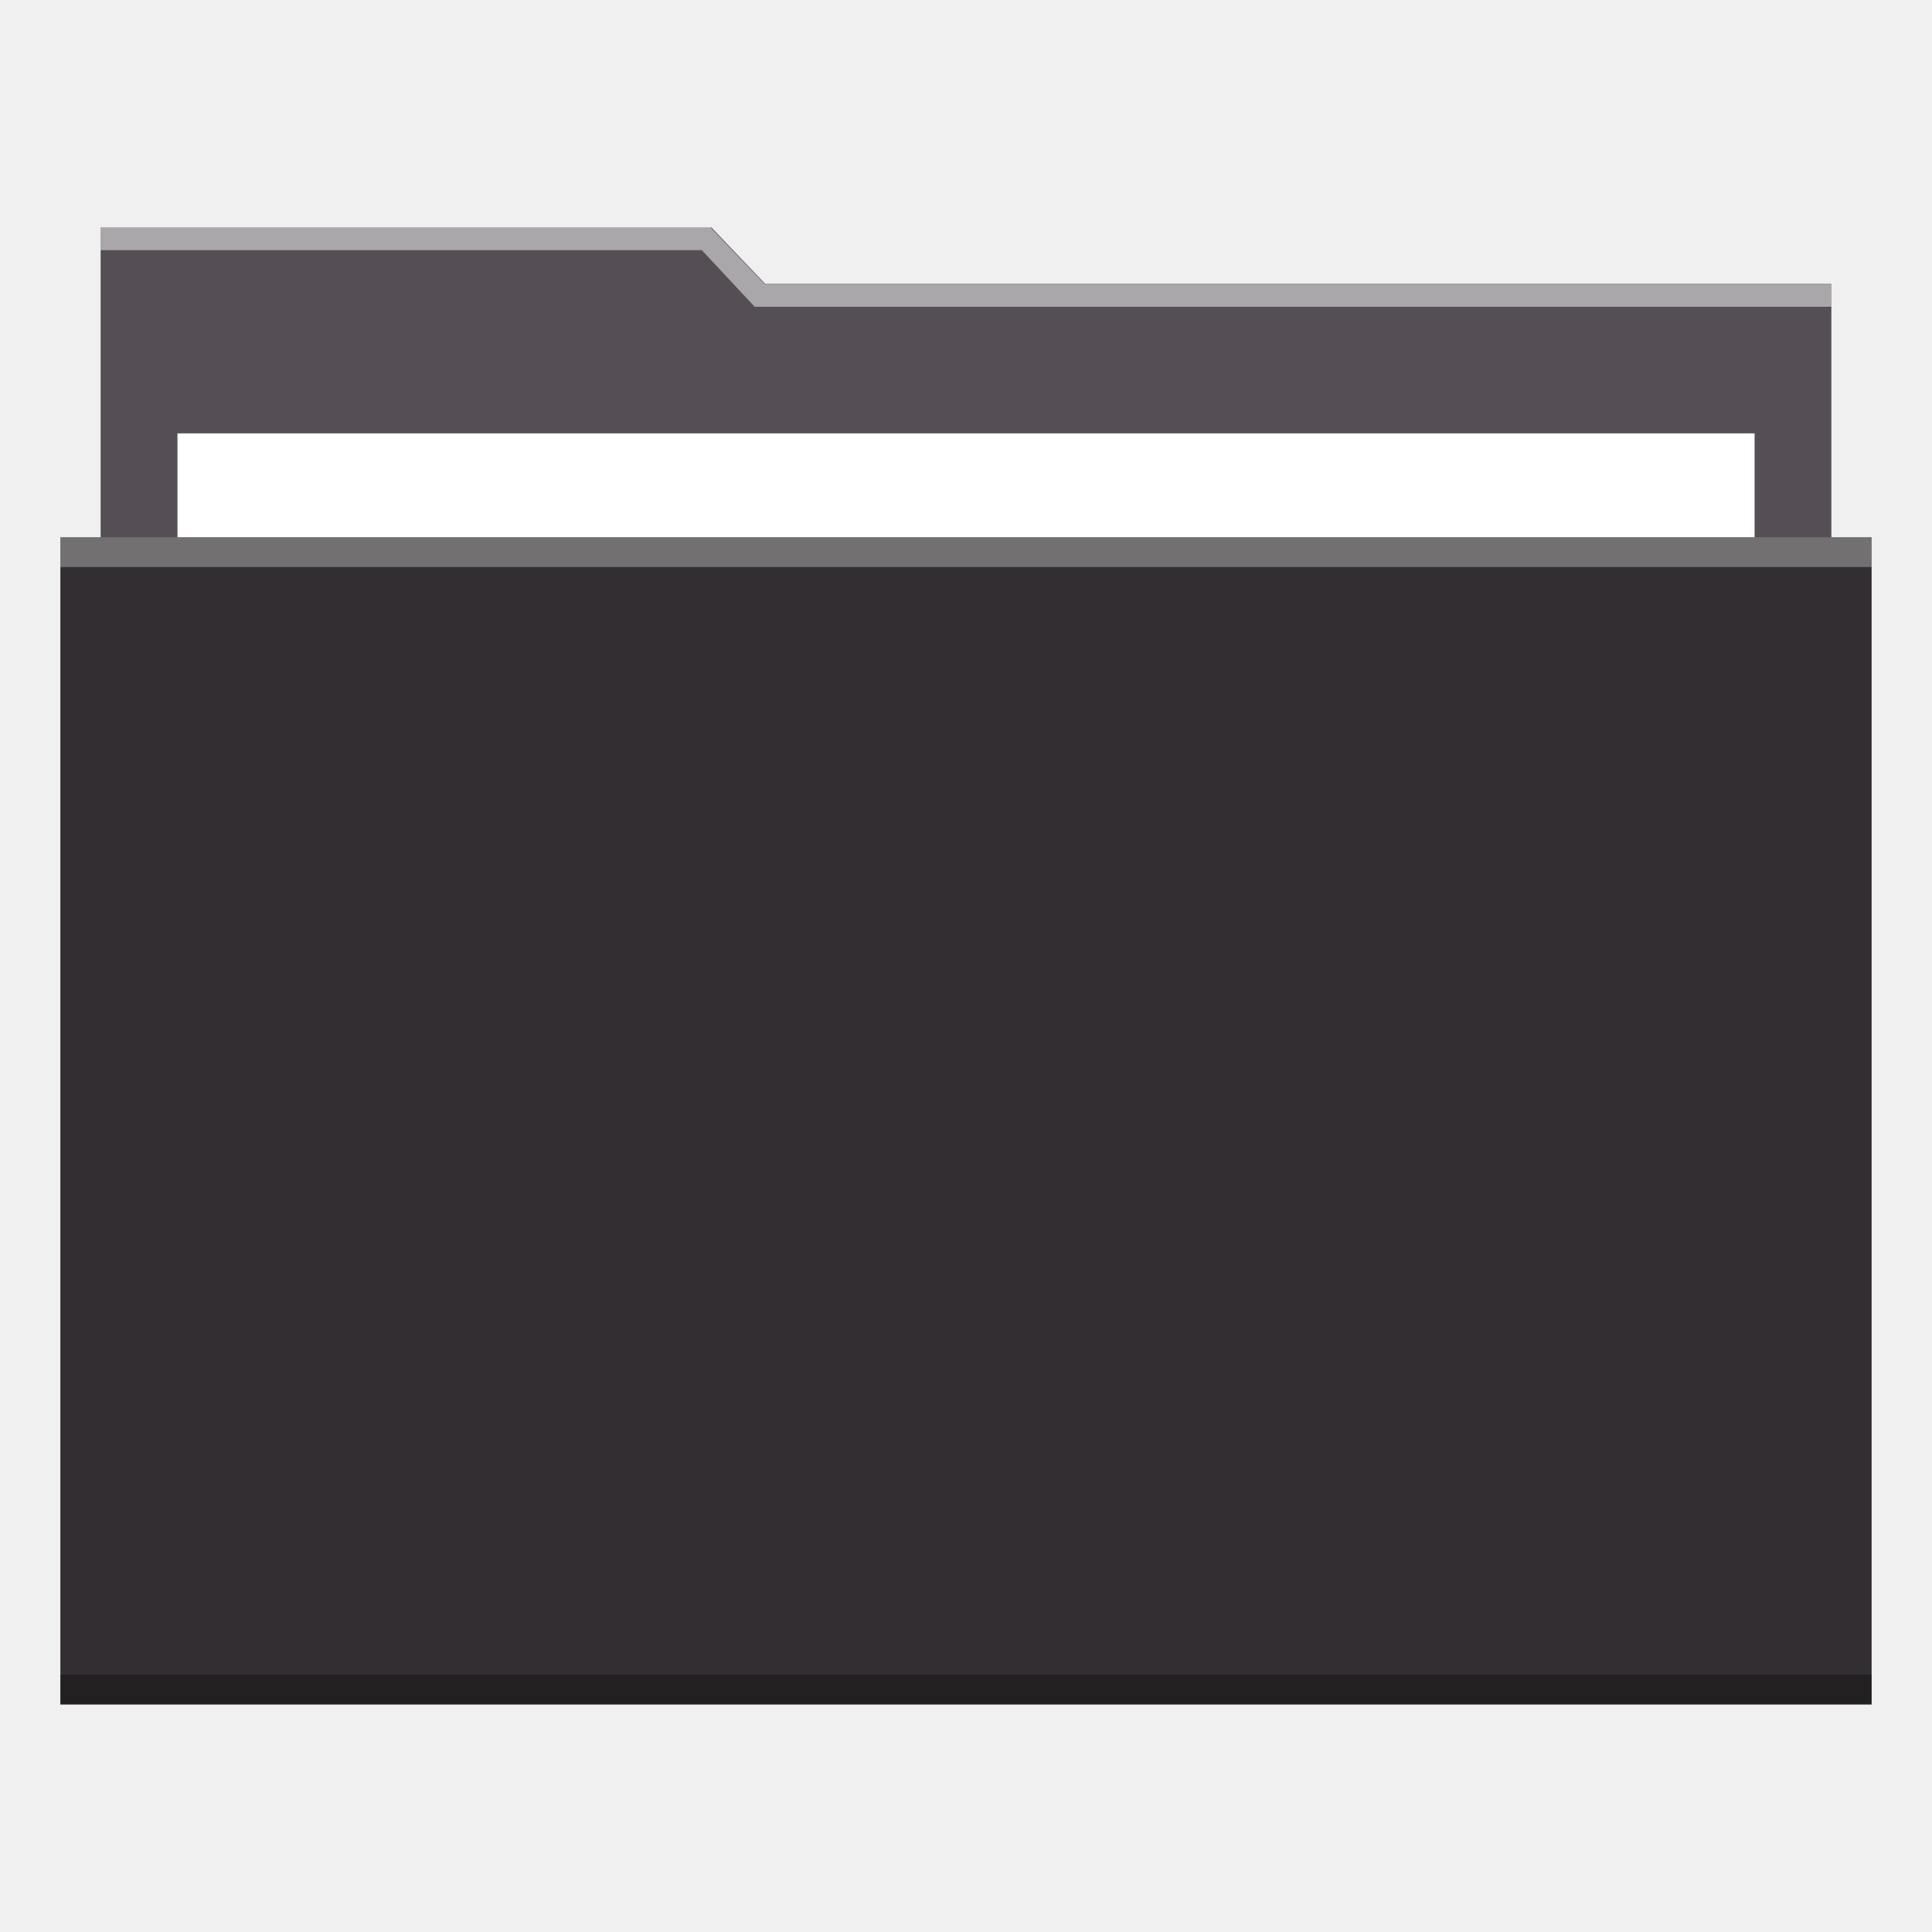
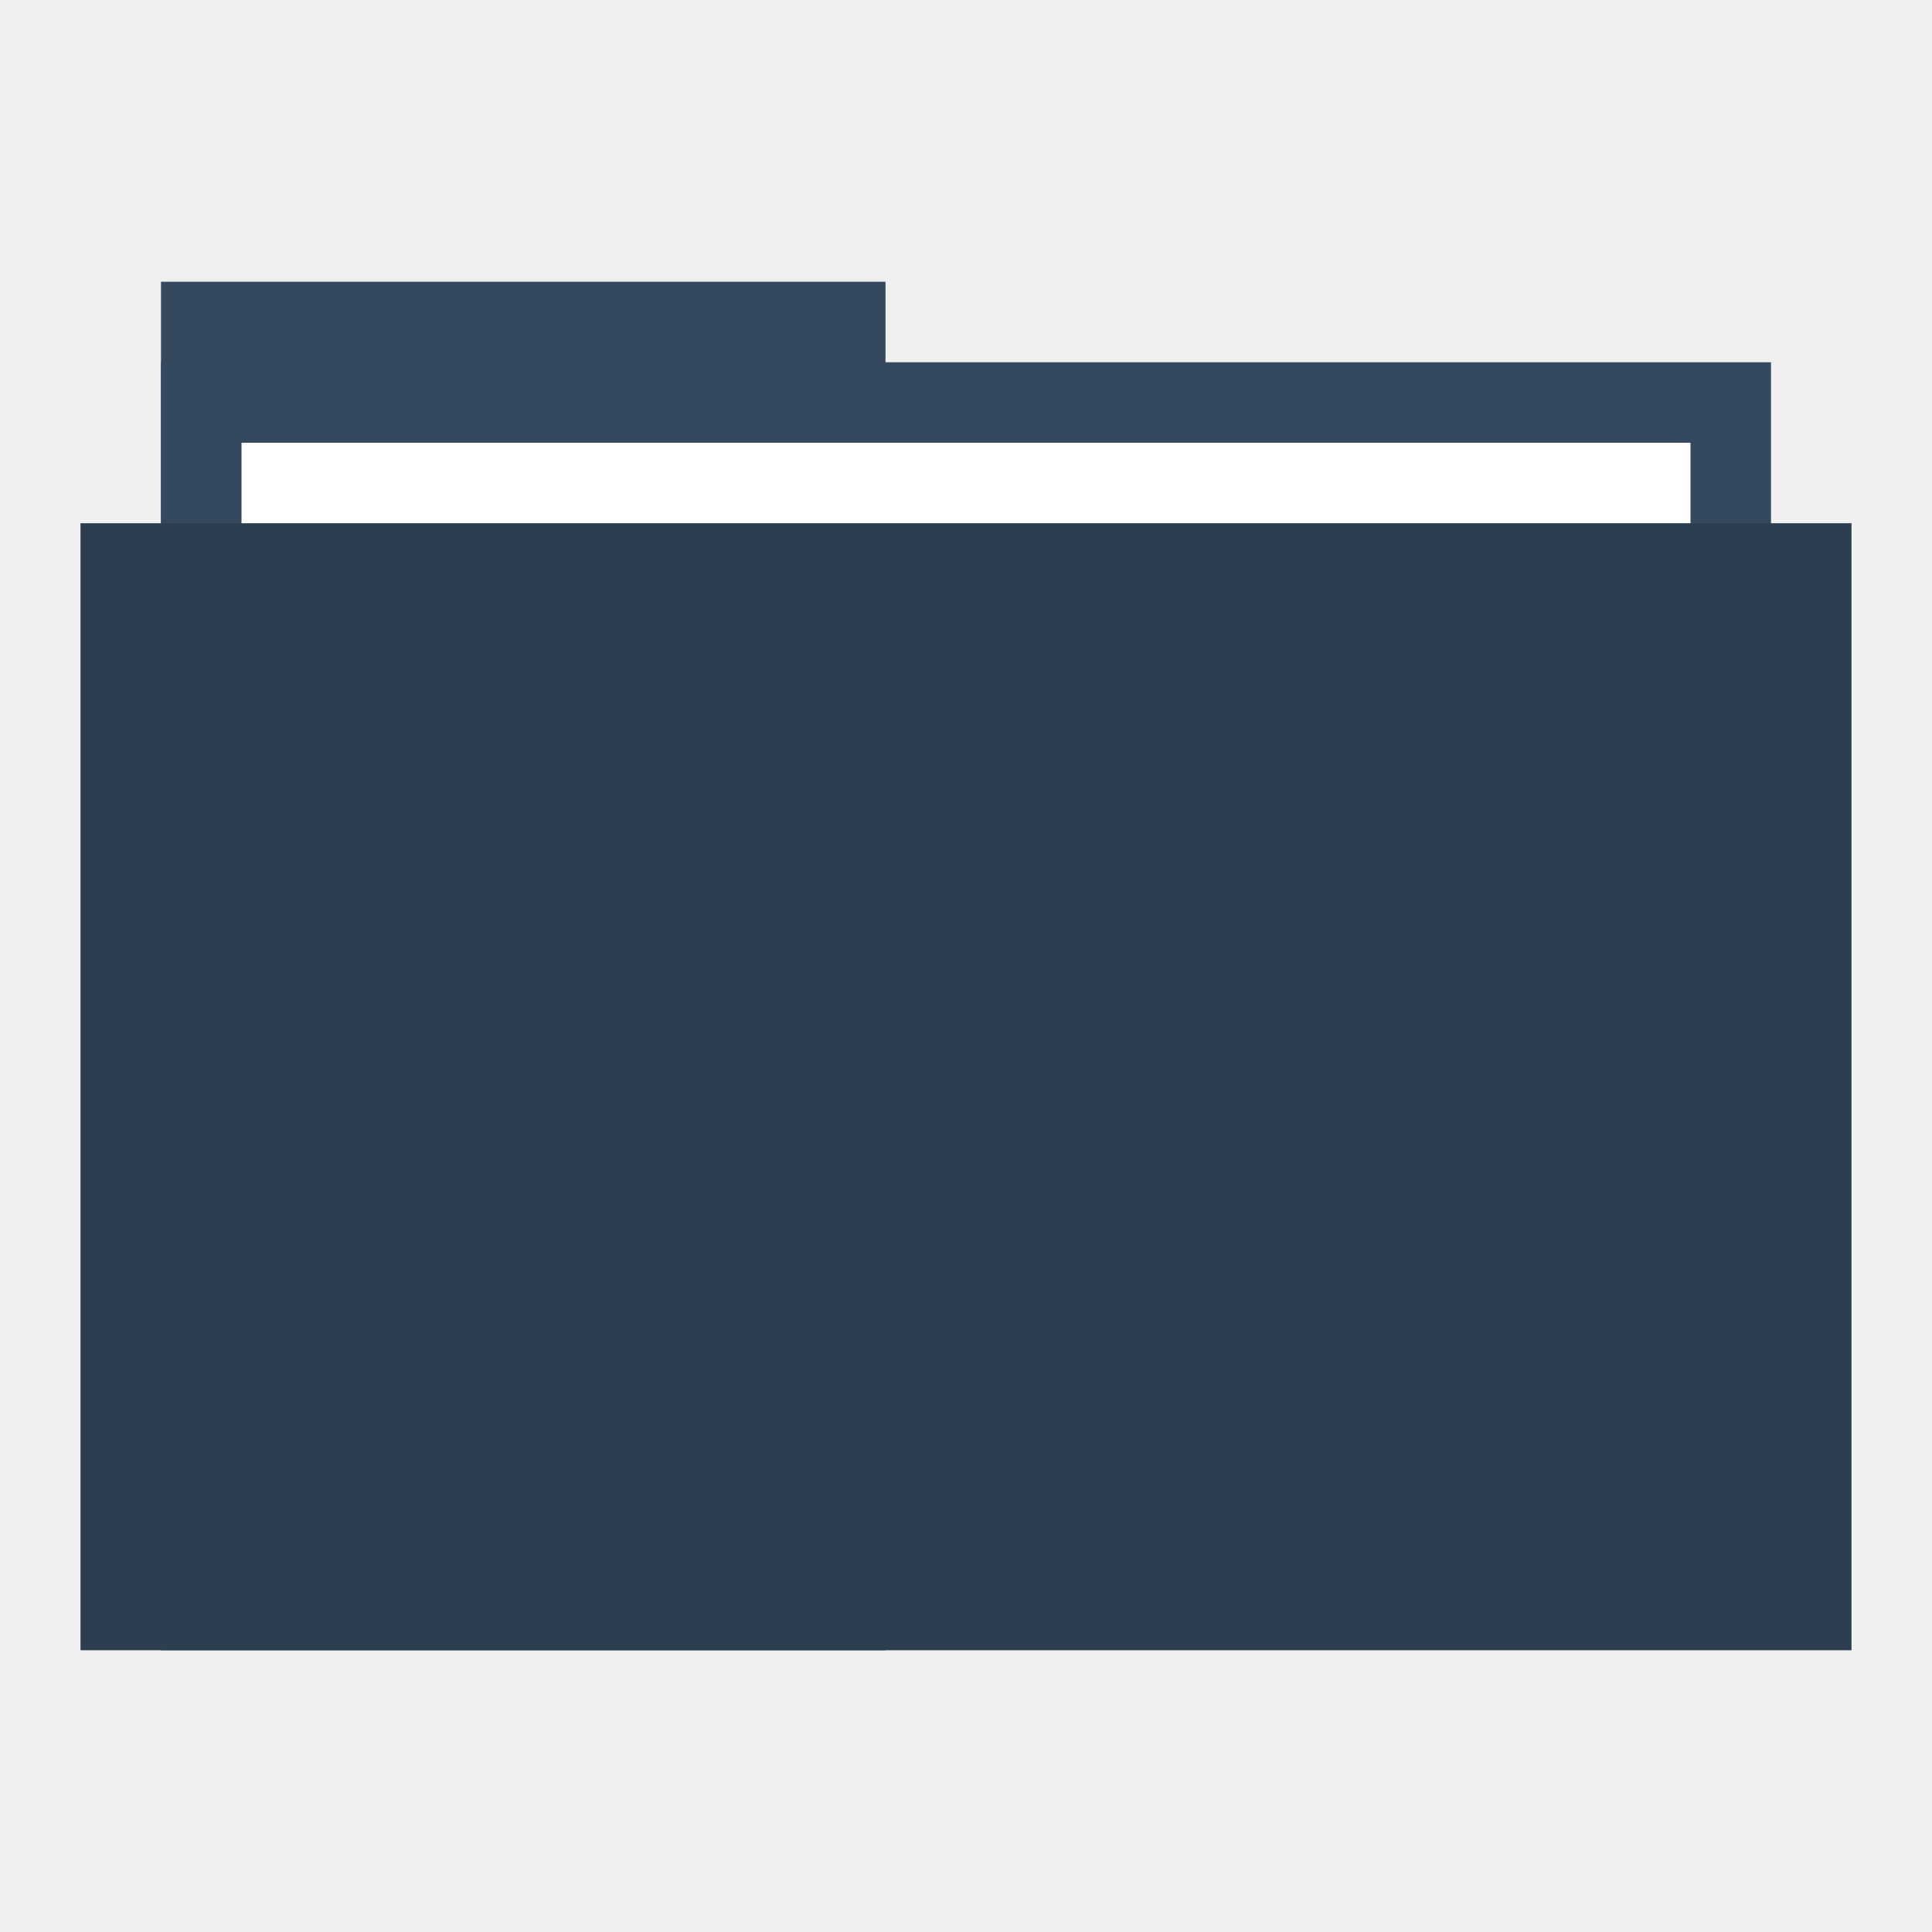
<svg xmlns="http://www.w3.org/2000/svg" width="48" height="48" id="svg865" version="1.1">
  <defs id="defs867" />
  <g id="layer1" transform="translate(0,-1004.362)">
-     <path style="fill:#554f55;fill-opacity:1;stroke:none" d="m 2.5,1010.015 15.177,0 1.334,1.4 26.489,0 0,26.001 L 2.5,1037.415 Z" id="rect823" />
-     <rect y="1015.129" x="4.409" height="27.433" width="39.183" id="rect870" style="fill:#ffffff;fill-opacity:1;stroke:none" />
-     <rect style="fill:#332e32;fill-opacity:1;stroke:none" id="rect821" width="45" height="29" x="1.5" y="1017.709" />
-     <rect y="1017.709" x="1.5" height="0.741" width="45" id="rect839" style="fill:#ffffff;fill-opacity:0.314;stroke:none" />
-     <rect style="fill:#000000;fill-opacity:0.314;stroke:none" id="rect841" width="45" height="0.741" x="1.5" y="1045.968" />
-     <path style="fill:#ffffff;fill-opacity:0.498;stroke:none" d="m 2.5,1010.015 0,0.562 14.937,0 1.312,1.406 26.75,0 0,-0.562 -26.438,0 -0.062,0 -1.344,-1.406 L 2.5,1010.015 Z" id="path843" />
+     <rect style="fill:#34495e;fill-opacity:1;stroke:none" id="rect4130" width="18" height="34" x="4" y="1011.362" />
+     <rect y="1013.362" x="4" height="30" width="40" id="rect4128" style="fill:#34495e;fill-opacity:1;stroke:none" />
+     <rect y="1015.362" x="6" height="28" width="36" id="rect870" style="fill:#ffffff;fill-opacity:1;stroke:none" />
+     <rect style="fill:#2c3e50;fill-opacity:1;stroke:none" id="rect821" width="44" height="28" x="2" y="1017.362" />
+     <path style="fill:none;stroke:none" id="path3265" d="m 4,1028.362 c 0,1.047 -0.954,2 -2.001,2 -1.047,-10e-5 -1.999,-0.953 -1.999,-2 0,-1.047 0.952,-2 1.999,-2 1.047,-10e-5 2.001,0.953 2.001,2 z" />
+     <path d="m 48,1028.362 c 0,1.047 -0.954,2 -2.001,2 -1.047,-10e-5 -1.999,-0.953 -1.999,-2 0,-1.047 0.952,-2 1.999,-2 1.047,-10e-5 2.001,0.953 2.001,2 z" id="path3267" style="fill:none;stroke:none" />
+     <path d="m 6,1028.362 c 0,1.047 -0.954,2 -2.001,2 -1.047,-10e-5 -1.999,-0.953 -1.999,-2 0,-1.047 0.952,-2 1.999,-2 C 5.046,1026.362 6,1027.315 6,1028.362 Z" id="path3271" style="fill:none;stroke:none" />
+     <path style="fill:none;stroke:none" id="path3273" d="m 46,1028.362 c 0,1.047 -0.954,2 -2.001,2 -1.047,-10e-5 -1.999,-0.953 -1.999,-2 0,-1.047 0.952,-2 1.999,-2 1.047,-10e-5 2.001,0.953 2.001,2 z" />
+     <path d="m 2,1028.362 c 0,0.524 -0.477,1 -1,1 -0.524,0 -1,-0.476 -1,-1 0,-0.524 0.476,-1 1,-1 0.524,0 1,0.476 1,1 z" id="path3275" style="fill:none;stroke:none" />
+     <path style="fill:none;stroke:none" id="path3277" d="m 48,1028.362 c 0,0.524 -0.477,1 -1,1 -0.524,0 -1,-0.476 -1,-1 0,-0.524 0.476,-1 1,-1 0.524,0 1,0.476 1,1 z" />
+     <path style="fill:none;stroke:none" id="path4132" d="m 48,1028.362 c 0,1.047 -0.954,2 -2.001,2 -1.047,-10e-5 -1.999,-0.953 -1.999,-2 0,-1.047 0.952,-2 1.999,-2 1.047,-10e-5 2.001,0.953 2.001,2 z" />
+     <path style="fill:none;stroke:none" id="path4145" d="m 27.5,1048.862 c 0,1.833 -1.669,3.5 -3.502,3.5 -1.833,-10e-5 -3.498,-1.668 -3.498,-3.5 0,-1.833 1.666,-3.5 3.498,-3.5 1.833,-10e-5 3.502,1.667 3.502,3.5 z" />
+     <path d="m 26,1015.362 c 0,1.047 -0.954,2 -2.001,2 -1.047,-10e-5 -1.999,-0.953 -1.999,-2 0,-1.047 0.952,-2 1.999,-2 1.047,-10e-5 2.001,0.953 2.001,2 z" id="path4147" style="fill:none;stroke:none" />
+     <path d="m 25,1016.362 c 0,0.524 -0.477,1 -1,1 -0.524,0 -1,-0.476 -1,-1 0,-0.524 0.476,-1 1,-1 0.524,0 1,0.476 1,1 z" id="path4149" style="fill:none;stroke:none" />
+     <path style="fill:none;stroke:none" id="path4151" d="m 25,1014.362 c 0,0.524 -0.477,1 -1,1 -0.524,0 -1,-0.476 -1,-1 0,-0.524 0.476,-1 1,-1 0.524,0 1,0.476 1,1 z" />
+     <path d="m 25,1012.362 c 0,0.524 -0.477,1 -1,1 -0.524,0 -1,-0.476 -1,-1 0,-0.524 0.476,-1 1,-1 0.524,0 1,0.476 1,1 z" id="path4153" style="fill:none;stroke:none" />
+     <path d="m 27.5,1007.862 c 0,1.833 -1.669,3.5 -3.502,3.5 -1.833,-10e-5 -3.498,-1.668 -3.498,-3.5 0,-1.833 1.666,-3.5 3.498,-3.5 1.833,-10e-5 3.502,1.667 3.502,3.5 z" id="path4155" style="fill:none;stroke:none" />
+     <rect style="fill:none;fill-opacity:1;fill-rule:evenodd;stroke:none" id="rect3292" width="20" height="20" x="14" y="1021.362" />
  </g>
</svg>
